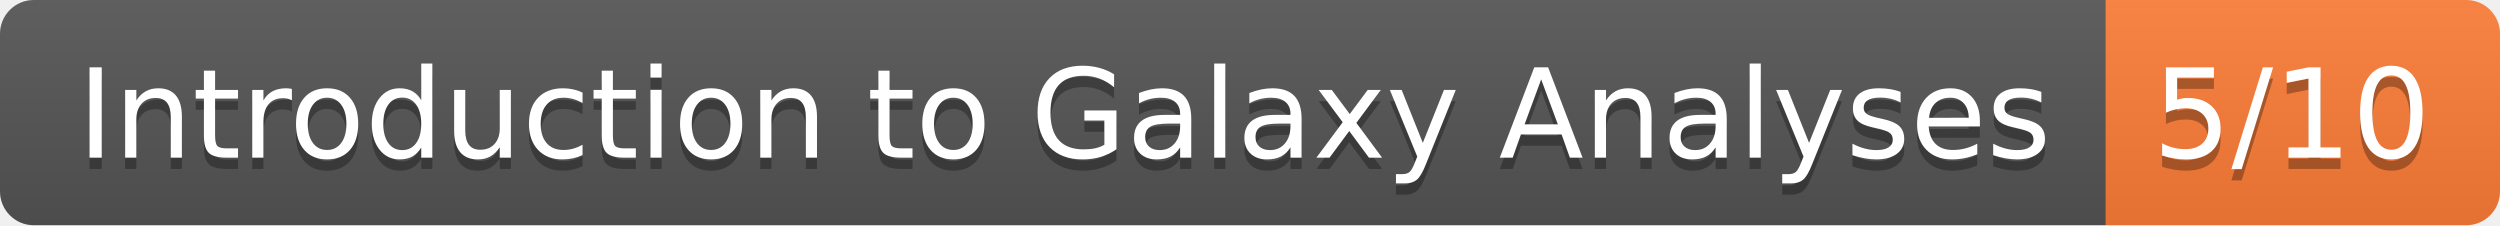
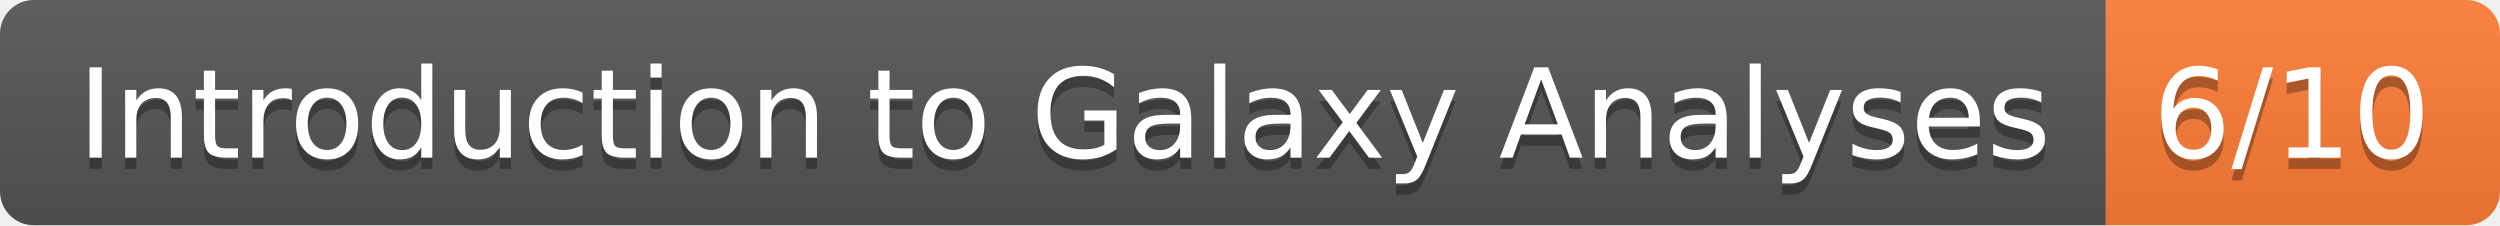
- <svg xmlns="http://www.w3.org/2000/svg" width="222" height="20" role="img" aria-label="Introduction to Galaxy Analyses: 5/10">
+ <svg xmlns="http://www.w3.org/2000/svg" width="222" height="20" role="img" aria-label="Introduction to Galaxy Analyses: 6/10">
  <linearGradient id="s" x2="0" y2="100%">
    <stop offset="0" stop-color="#bbb" stop-opacity=".1" />
    <stop offset="1" stop-opacity=".1" />
  </linearGradient>
  <clipPath id="r">
    <rect width="222" height="20" rx="3" fill="#fff" />
  </clipPath>
  <g clip-path="url(#r)">
    <rect width="187" height="20" fill="#555" />
    <rect x="187" width="35" height="20" fill="#fe7d37" />
    <rect width="222" height="20" fill="url(#s)" />
  </g>
  <g fill="#fff" text-anchor="middle" font-family="Verdana,Geneva,DejaVu Sans,sans-serif" text-rendering="geometricPrecision" font-size="110">
    <text aria-hidden="true" x="945" y="150" fill="#010101" fill-opacity=".3" transform="scale(.1)" textLength="1770">Introduction to Galaxy Analyses</text>
    <text x="945" y="140" transform="scale(.1)" fill="#fff" textLength="1770">Introduction to Galaxy Analyses</text>
-     <text aria-hidden="true" x="2035" y="150" fill="#010101" fill-opacity=".3" transform="scale(.1)" textLength="250">5/10</text>
-     <text x="2035" y="140" transform="scale(.1)" fill="#fff" textLength="250">5/10</text>
+     <text aria-hidden="true" x="2035" y="150" fill="#010101" fill-opacity=".3" transform="scale(.1)" textLength="250">6/10</text>
+     <text x="2035" y="140" transform="scale(.1)" fill="#fff" textLength="250">6/10</text>
  </g>
</svg>
